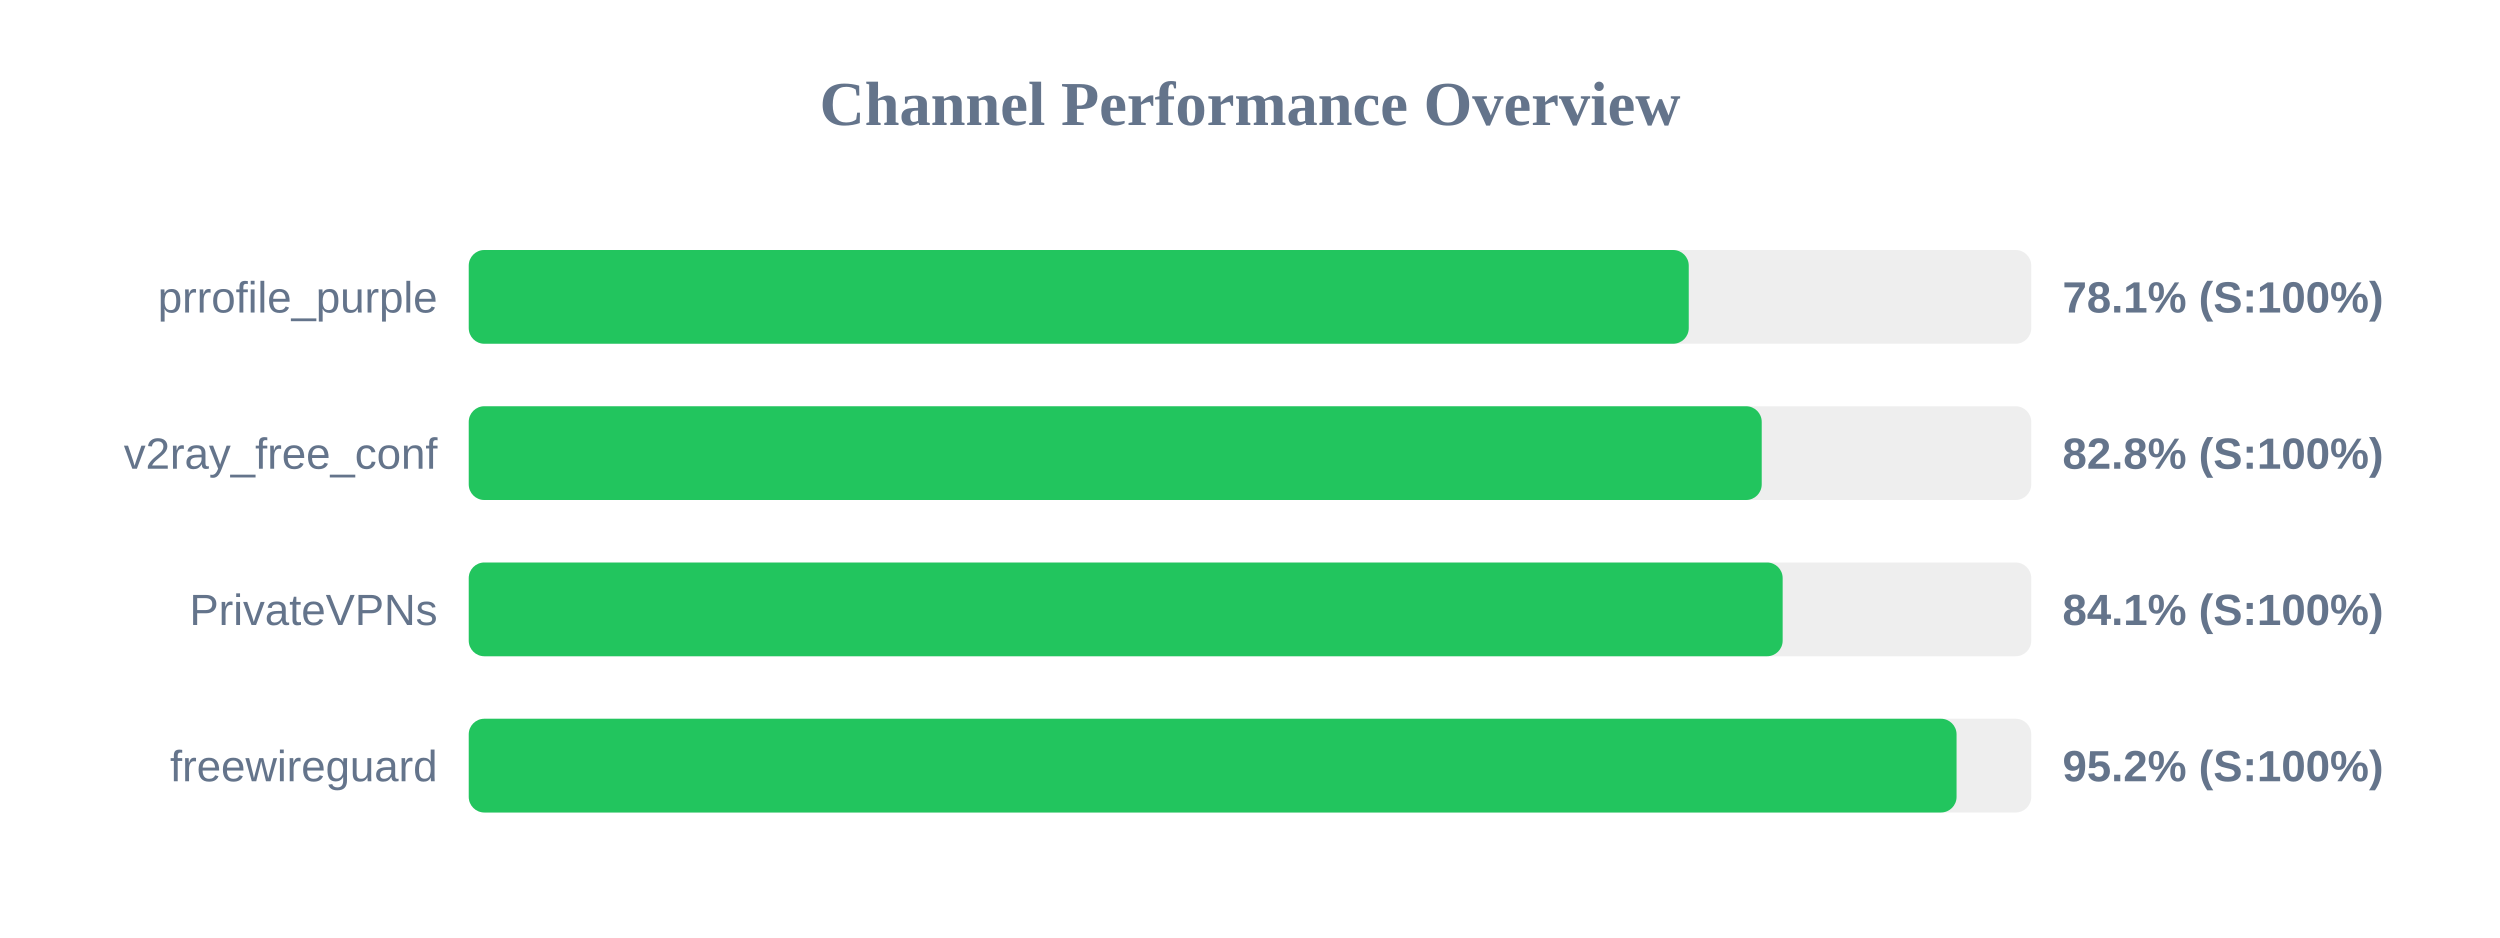
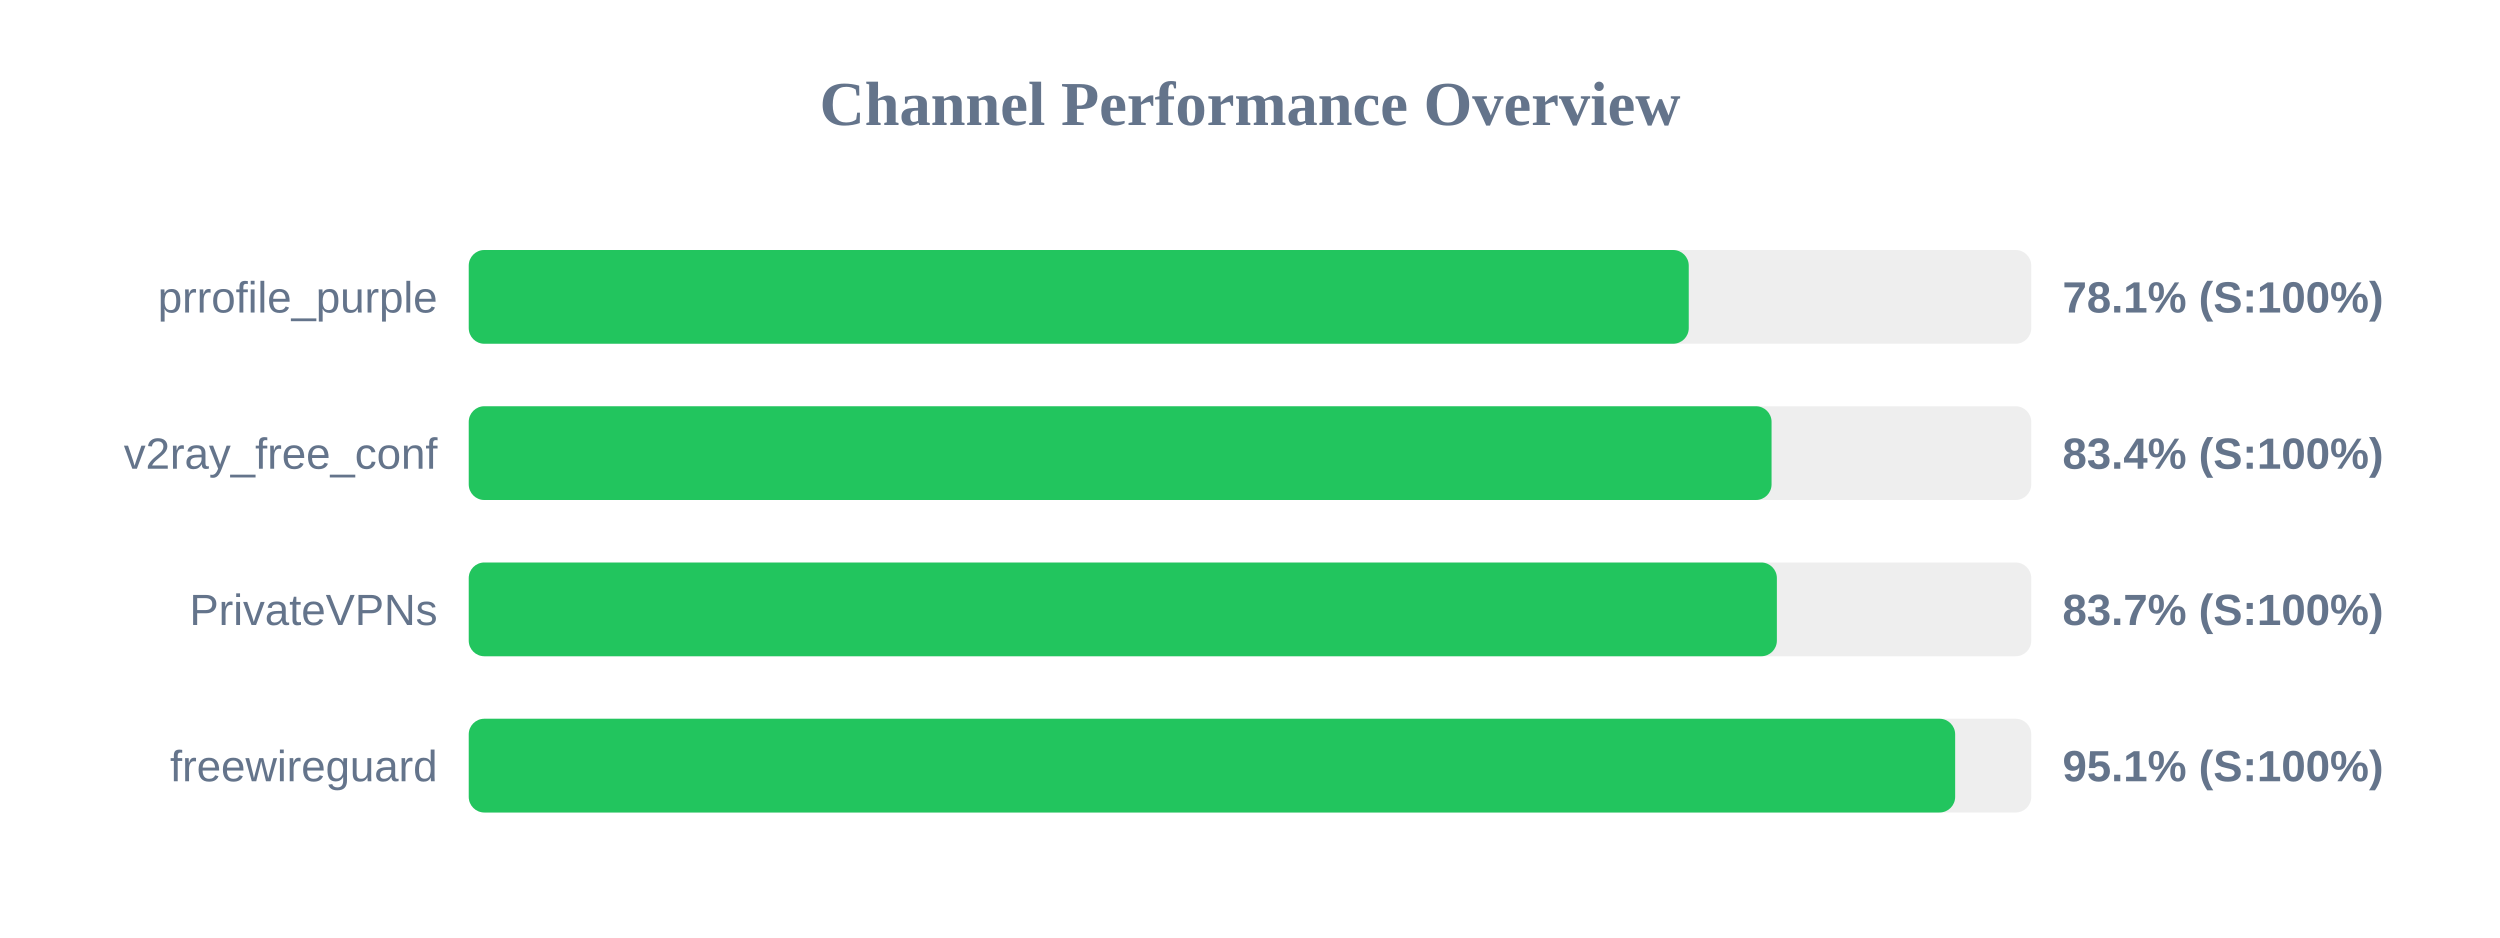
<svg xmlns="http://www.w3.org/2000/svg" width="800" height="300" version="1.1">
  <style>
        .row { font: 14px Arial; fill: #64748b; }
        .score { font: bold 14px Arial; fill: #64748b; }
    </style>
  <text x="400" y="40" text-anchor="middle" font-size="20px" font-weight="bold" fill="#64748b">Channel Performance Overview</text>
  <rect x="150" y="80" width="500" height="30" fill="#eee" rx="5" />
  <rect x="150" y="80" width="390.4" height="30" fill="#22c55e" rx="5" />
  <text x="140" y="100" text-anchor="end" class="row">prrofile_purple</text>
  <text x="660" y="100" text-anchor="start" class="score">78.1% (S:100%)</text>
  <rect x="150" y="130" width="500" height="30" fill="#eee" rx="5" />
-   <rect x="150" y="130" width="413.75" height="30" fill="#22c55e" rx="5" />
+   <rect x="150" y="130" width="416.9" height="30" fill="#22c55e" rx="5" />
  <text x="140" y="150" text-anchor="end" class="row">v2ray_free_conf</text>
-   <text x="660" y="150" text-anchor="start" class="score">82.8% (S:100%)</text>
+   <text x="660" y="150" text-anchor="start" class="score">83.4% (S:100%)</text>
  <rect x="150" y="180" width="500" height="30" fill="#eee" rx="5" />
-   <rect x="150" y="180" width="420.45" height="30" fill="#22c55e" rx="5" />
+   <rect x="150" y="180" width="418.6" height="30" fill="#22c55e" rx="5" />
  <text x="140" y="200" text-anchor="end" class="row">PrivateVPNs</text>
-   <text x="660" y="200" text-anchor="start" class="score">84.1% (S:100%)</text>
+   <text x="660" y="200" text-anchor="start" class="score">83.7% (S:100%)</text>
  <rect x="150" y="230" width="500" height="30" fill="#eee" rx="5" />
-   <rect x="150" y="230" width="476.1" height="30" fill="#22c55e" rx="5" />
+   <rect x="150" y="230" width="475.65" height="30" fill="#22c55e" rx="5" />
  <text x="140" y="250" text-anchor="end" class="row">freewireguard</text>
-   <text x="660" y="250" text-anchor="start" class="score">95.2% (S:100%)</text>
+   <text x="660" y="250" text-anchor="start" class="score">95.1% (S:100%)</text>
</svg>
